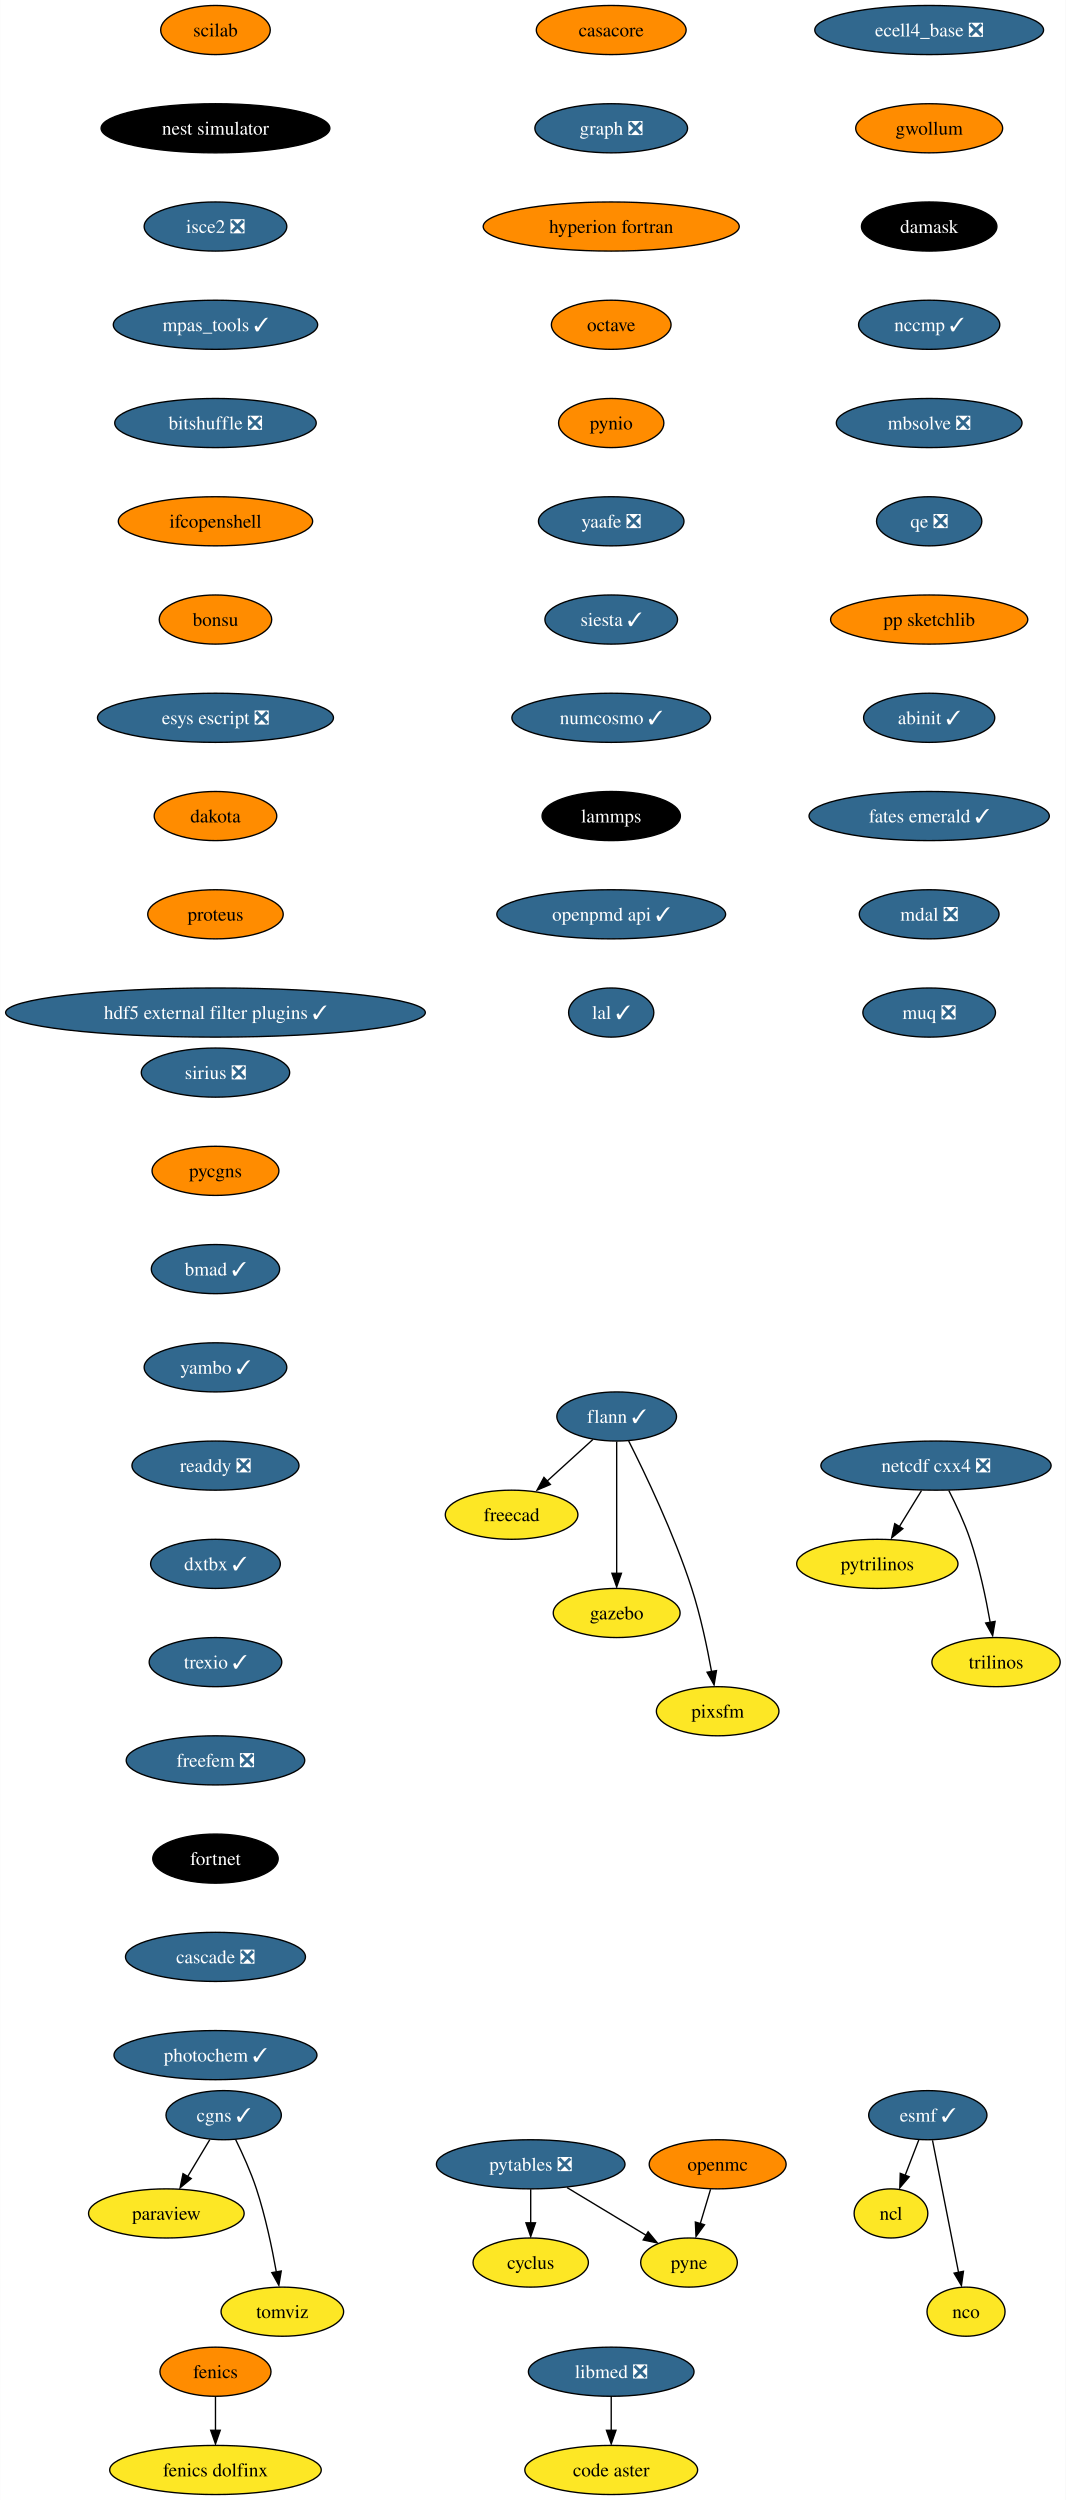
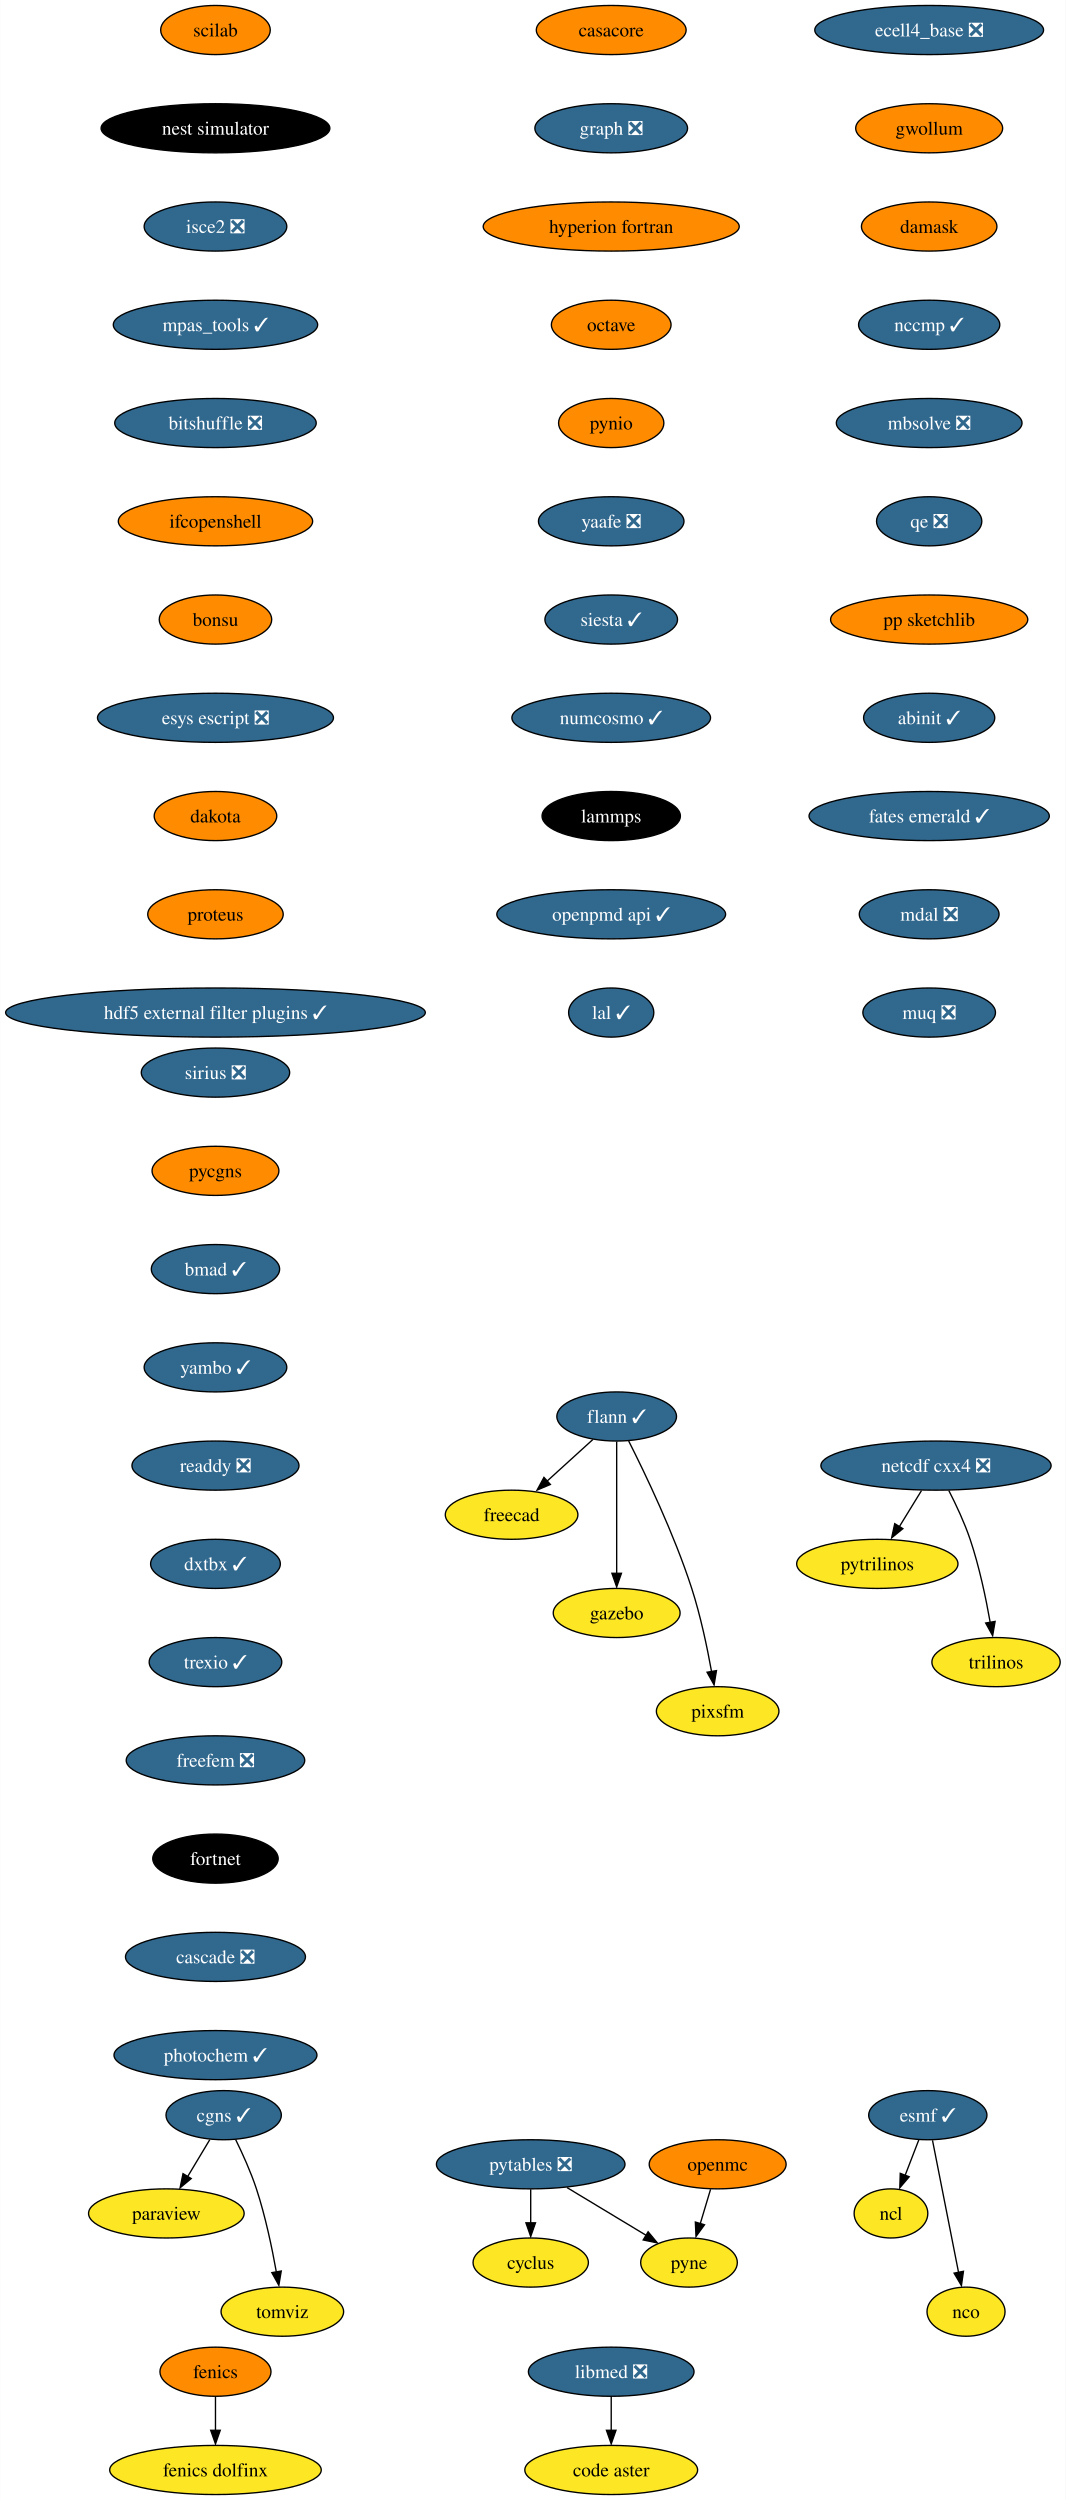
<svg xmlns="http://www.w3.org/2000/svg" xmlns:xlink="http://www.w3.org/1999/xlink" width="781pt" height="1832pt" viewBox="0.00 0.00 780.80 1832.00">
  <g id="graph0" class="graph" transform="scale(1 1) rotate(0) translate(4 1828)">
    <polygon fill="white" stroke="none" points="-4,4 -4,-1828 776.8,-1828 776.8,4 -4,4" />
    <g id="node1" class="node">
      <g id="a_node1">
        <a xlink:href="https://github.com/conda-forge/casacore-feedstock" xlink:title="casacore">
          <ellipse fill="#ff8c00" stroke="black" cx="443.8" cy="-1806" rx="54.89" ry="18" />
          <text text-anchor="middle" x="443.8" y="-1801.33" font-family="Times,serif" font-size="14.00">casacore</text>
        </a>
      </g>
    </g>
    <g id="node2" class="node">
      <g id="a_node2">
        <a xlink:href="https://github.com/conda-forge/graph-feedstock/pull/10" xlink:title="graph ❎">
          <ellipse fill="#31688e" stroke="black" cx="443.8" cy="-1734" rx="55.94" ry="18" />
          <text text-anchor="middle" x="443.8" y="-1729.33" font-family="Times,serif" font-size="14.00" fill="white">graph ❎</text>
        </a>
      </g>
    </g>
    <g id="node13" class="node">
      <g id="a_node13">
        <a xlink:href="https://github.com/conda-forge/hyperion-fortran-feedstock" xlink:title="hyperion fortran">
          <ellipse fill="#ff8c00" stroke="black" cx="443.8" cy="-1662" rx="93.82" ry="18" />
          <text text-anchor="middle" x="443.8" y="-1657.33" font-family="Times,serif" font-size="14.00">hyperion fortran</text>
        </a>
      </g>
    </g>
    <g id="node3" class="node">
      <g id="a_node3">
        <a xlink:href="https://github.com/conda-forge/cyclus-feedstock" xlink:title="cyclus">
          <ellipse fill="#fde725" stroke="black" cx="384.8" cy="-170" rx="42.26" ry="18" />
          <text text-anchor="middle" x="384.8" y="-165.32" font-family="Times,serif" font-size="14.00">cyclus</text>
        </a>
      </g>
    </g>
    <g id="node4" class="node">
      <g id="a_node4">
        <a xlink:href="https://github.com/conda-forge/esmf-feedstock/pull/108" xlink:title="esmf ✓">
          <ellipse fill="#31688e" stroke="black" cx="675.8" cy="-278" rx="43.32" ry="18" />
          <text text-anchor="middle" x="675.8" y="-273.32" font-family="Times,serif" font-size="14.00" fill="white">esmf ✓</text>
        </a>
      </g>
    </g>
    <g id="node5" class="node">
      <g id="a_node5">
        <a xlink:href="https://github.com/conda-forge/ncl-feedstock" xlink:title="ncl">
          <ellipse fill="#fde725" stroke="black" cx="648.8" cy="-206" rx="27" ry="18" />
          <text text-anchor="middle" x="648.8" y="-201.33" font-family="Times,serif" font-size="14.00">ncl</text>
        </a>
      </g>
    </g>
    <g id="edge2" class="edge">
      <path fill="none" stroke="black" d="M669.26,-260.05C666.25,-252.23 662.59,-242.75 659.2,-233.98" />
      <polygon fill="black" stroke="black" points="662.14,-232.86 655.28,-224.79 655.61,-235.38 662.14,-232.86" />
    </g>
    <g id="node6" class="node">
      <g id="a_node6">
        <a xlink:href="https://github.com/conda-forge/nco-feedstock" xlink:title="nco">
          <ellipse fill="#fde725" stroke="black" cx="703.8" cy="-134" rx="28.59" ry="18" />
          <text text-anchor="middle" x="703.8" y="-129.32" font-family="Times,serif" font-size="14.00">nco</text>
        </a>
      </g>
    </g>
    <g id="edge3" class="edge">
      <path fill="none" stroke="black" d="M679.23,-259.59C684,-235.4 692.69,-191.36 698.35,-162.65" />
      <polygon fill="black" stroke="black" points="701.92,-163.6 700.43,-153.11 695.06,-162.24 701.92,-163.6" />
    </g>
    <g id="node7" class="node">
      <g id="a_node7">
        <a xlink:href="https://github.com/conda-forge/fenics-feedstock" xlink:title="fenics">
          <ellipse fill="#ff8c00" stroke="black" cx="153.8" cy="-90" rx="40.69" ry="18" />
          <text text-anchor="middle" x="153.8" y="-85.33" font-family="Times,serif" font-size="14.00">fenics</text>
        </a>
      </g>
    </g>
    <g id="node8" class="node">
      <g id="a_node8">
        <a xlink:href="https://github.com/conda-forge/fenics-dolfinx-feedstock" xlink:title="fenics dolfinx">
          <ellipse fill="#fde725" stroke="black" cx="153.8" cy="-18" rx="77.52" ry="18" />
          <text text-anchor="middle" x="153.8" y="-13.32" font-family="Times,serif" font-size="14.00">fenics dolfinx</text>
        </a>
      </g>
    </g>
    <g id="edge4" class="edge">
      <path fill="none" stroke="black" d="M153.8,-71.7C153.8,-64.24 153.8,-55.32 153.8,-46.97" />
      <polygon fill="black" stroke="black" points="157.3,-47.1 153.8,-37.1 150.3,-47.1 157.3,-47.1" />
    </g>
    <g id="node9" class="node">
      <g id="a_node9">
        <a xlink:href="https://github.com/conda-forge/flann-feedstock/pull/37" xlink:title="flann ✓">
          <ellipse fill="#31688e" stroke="black" cx="447.8" cy="-790" rx="43.84" ry="18" />
          <text text-anchor="middle" x="447.8" y="-785.33" font-family="Times,serif" font-size="14.00" fill="white">flann ✓</text>
        </a>
      </g>
    </g>
    <g id="node10" class="node">
      <g id="a_node10">
        <a xlink:href="https://github.com/conda-forge/freecad-feedstock" xlink:title="freecad">
          <ellipse fill="#fde725" stroke="black" cx="370.8" cy="-718" rx="48.58" ry="18" />
          <text text-anchor="middle" x="370.8" y="-713.33" font-family="Times,serif" font-size="14.00">freecad</text>
        </a>
      </g>
    </g>
    <g id="edge5" class="edge">
      <path fill="none" stroke="black" d="M430.33,-773.12C420.36,-764.05 407.67,-752.52 396.57,-742.43" />
      <polygon fill="black" stroke="black" points="399.22,-740.2 389.47,-736.06 394.51,-745.38 399.22,-740.2" />
    </g>
    <g id="node11" class="node">
      <g id="a_node11">
        <a xlink:href="https://github.com/conda-forge/gazebo-feedstock" xlink:title="gazebo">
          <ellipse fill="#fde725" stroke="black" cx="447.8" cy="-646" rx="46.47" ry="18" />
          <text text-anchor="middle" x="447.8" y="-641.33" font-family="Times,serif" font-size="14.00">gazebo</text>
        </a>
      </g>
    </g>
    <g id="edge6" class="edge">
      <path fill="none" stroke="black" d="M447.8,-771.59C447.8,-747.5 447.8,-703.75 447.8,-675.03" />
      <polygon fill="black" stroke="black" points="451.3,-675.11 447.8,-665.11 444.3,-675.11 451.3,-675.11" />
    </g>
    <g id="node12" class="node">
      <g id="a_node12">
        <a xlink:href="https://github.com/conda-forge/pixsfm-feedstock" xlink:title="pixsfm">
          <ellipse fill="#fde725" stroke="black" cx="521.8" cy="-574" rx="44.9" ry="18" />
          <text text-anchor="middle" x="521.8" y="-569.33" font-family="Times,serif" font-size="14.00">pixsfm</text>
        </a>
      </g>
    </g>
    <g id="edge7" class="edge">
      <path fill="none" stroke="black" d="M456.59,-772.04C468.55,-748.4 489.9,-703.93 502.8,-664 509.25,-644.02 514.13,-620.8 517.32,-603.09" />
      <polygon fill="black" stroke="black" points="520.93,-603.78 519.18,-593.33 514.03,-602.59 520.93,-603.78" />
    </g>
    <g id="node14" class="node">
      <g id="a_node14">
        <a xlink:href="https://github.com/conda-forge/octave-feedstock" xlink:title="octave">
          <ellipse fill="#ff8c00" stroke="black" cx="443.8" cy="-1590" rx="43.84" ry="18" />
          <text text-anchor="middle" x="443.8" y="-1585.33" font-family="Times,serif" font-size="14.00">octave</text>
        </a>
      </g>
    </g>
    <g id="node18" class="node">
      <g id="a_node18">
        <a xlink:href="https://github.com/conda-forge/pynio-feedstock" xlink:title="pynio">
          <ellipse fill="#ff8c00" stroke="black" cx="443.8" cy="-1518" rx="38.58" ry="18" />
          <text text-anchor="middle" x="443.8" y="-1513.33" font-family="Times,serif" font-size="14.00">pynio</text>
        </a>
      </g>
    </g>
    <g id="node15" class="node">
      <g id="a_node15">
        <a xlink:href="https://github.com/conda-forge/netcdf-cxx4-feedstock/pull/47" xlink:title="netcdf cxx4 ❎">
          <ellipse fill="#31688e" stroke="black" cx="681.8" cy="-754" rx="84.35" ry="18" />
          <text text-anchor="middle" x="681.8" y="-749.33" font-family="Times,serif" font-size="14.00" fill="white">netcdf cxx4 ❎</text>
        </a>
      </g>
    </g>
    <g id="node16" class="node">
      <g id="a_node16">
        <a xlink:href="https://github.com/conda-forge/pytrilinos-feedstock" xlink:title="pytrilinos">
          <ellipse fill="#fde725" stroke="black" cx="638.8" cy="-682" rx="59.1" ry="18" />
          <text text-anchor="middle" x="638.8" y="-677.33" font-family="Times,serif" font-size="14.00">pytrilinos</text>
        </a>
      </g>
    </g>
    <g id="edge10" class="edge">
      <path fill="none" stroke="black" d="M671.17,-735.7C666.28,-727.73 660.36,-718.1 654.93,-709.26" />
      <polygon fill="black" stroke="black" points="657.52,-707.79 649.31,-701.1 651.56,-711.46 657.52,-707.79" />
    </g>
    <g id="node17" class="node">
      <g id="a_node17">
        <a xlink:href="https://github.com/conda-forge/trilinos-feedstock" xlink:title="trilinos">
          <ellipse fill="#fde725" stroke="black" cx="725.8" cy="-610" rx="47" ry="18" />
          <text text-anchor="middle" x="725.8" y="-605.33" font-family="Times,serif" font-size="14.00">trilinos</text>
        </a>
      </g>
    </g>
    <g id="edge11" class="edge">
      <path fill="none" stroke="black" d="M691.18,-735.75C696.38,-725.59 702.63,-712.34 706.8,-700 713.51,-680.11 718.38,-656.88 721.5,-639.15" />
      <polygon fill="black" stroke="black" points="725.11,-639.82 723.31,-629.38 718.2,-638.66 725.11,-639.82" />
    </g>
    <g id="node22" class="node">
      <g id="a_node22">
        <a xlink:href="https://github.com/conda-forge/yaafe-feedstock/pull/24" xlink:title="yaafe ❎">
          <ellipse fill="#31688e" stroke="black" cx="443.8" cy="-1446" rx="53.31" ry="18" />
          <text text-anchor="middle" x="443.8" y="-1441.33" font-family="Times,serif" font-size="14.00" fill="white">yaafe ❎</text>
        </a>
      </g>
    </g>
    <g id="node19" class="node">
      <g id="a_node19">
        <a xlink:href="https://github.com/conda-forge/openmc-feedstock" xlink:title="openmc">
          <ellipse fill="#ff8c00" stroke="black" cx="521.8" cy="-242" rx="50.16" ry="18" />
          <text text-anchor="middle" x="521.8" y="-237.32" font-family="Times,serif" font-size="14.00">openmc</text>
        </a>
      </g>
    </g>
    <g id="node20" class="node">
      <g id="a_node20">
        <a xlink:href="https://github.com/conda-forge/pyne-feedstock" xlink:title="pyne">
          <ellipse fill="#fde725" stroke="black" cx="500.8" cy="-170" rx="35.42" ry="18" />
          <text text-anchor="middle" x="500.8" y="-165.32" font-family="Times,serif" font-size="14.00">pyne</text>
        </a>
      </g>
    </g>
    <g id="edge13" class="edge">
      <path fill="none" stroke="black" d="M516.61,-223.7C514.32,-216.07 511.57,-206.92 509.02,-198.4" />
      <polygon fill="black" stroke="black" points="512.16,-197.68 505.93,-189.1 505.45,-199.69 512.16,-197.68" />
    </g>
    <g id="node21" class="node">
      <g id="a_node21">
        <a xlink:href="https://github.com/conda-forge/paraview-feedstock" xlink:title="paraview">
          <ellipse fill="#fde725" stroke="black" cx="117.8" cy="-206" rx="57" ry="18" />
          <text text-anchor="middle" x="117.8" y="-201.33" font-family="Times,serif" font-size="14.00">paraview</text>
        </a>
      </g>
    </g>
    <g id="node24" class="node">
      <g id="a_node24">
        <a xlink:href="https://github.com/conda-forge/siesta-feedstock/pull/41" xlink:title="siesta ✓">
          <ellipse fill="#31688e" stroke="black" cx="443.8" cy="-1374" rx="48.58" ry="18" />
          <text text-anchor="middle" x="443.8" y="-1369.33" font-family="Times,serif" font-size="14.00" fill="white">siesta ✓</text>
        </a>
      </g>
    </g>
    <g id="node23" class="node">
      <g id="a_node23">
        <a xlink:href="https://github.com/conda-forge/pytables-feedstock/pull/89" xlink:title="pytables ❎">
          <ellipse fill="#31688e" stroke="black" cx="384.8" cy="-242" rx="69.1" ry="18" />
          <text text-anchor="middle" x="384.8" y="-237.32" font-family="Times,serif" font-size="14.00" fill="white">pytables ❎</text>
        </a>
      </g>
    </g>
    <g id="edge15" class="edge">
      <path fill="none" stroke="black" d="M384.8,-223.7C384.8,-216.24 384.8,-207.32 384.8,-198.97" />
      <polygon fill="black" stroke="black" points="388.3,-199.1 384.8,-189.1 381.3,-199.1 388.3,-199.1" />
    </g>
    <g id="edge16" class="edge">
      <path fill="none" stroke="black" d="M411.41,-224.94C428.73,-214.49 451.39,-200.82 469.56,-189.85" />
      <polygon fill="black" stroke="black" points="470.84,-192.56 477.6,-184.4 467.23,-186.57 470.84,-192.56" />
    </g>
    <g id="node25" class="node">
      <g id="a_node25">
        <a xlink:href="https://github.com/conda-forge/numcosmo-feedstock/pull/39" xlink:title="numcosmo ✓">
          <ellipse fill="#31688e" stroke="black" cx="443.8" cy="-1302" rx="72.78" ry="18" />
          <text text-anchor="middle" x="443.8" y="-1297.33" font-family="Times,serif" font-size="14.00" fill="white">numcosmo ✓</text>
        </a>
      </g>
    </g>
    <g id="node26" class="node">
      <g id="a_node26">
        <a xlink:href="https://github.com/conda-forge/lammps-feedstock" xlink:title="lammps">
          <ellipse fill="#000000" stroke="black" cx="443.8" cy="-1230" rx="50.68" ry="18" />
          <text text-anchor="middle" x="443.8" y="-1225.33" font-family="Times,serif" font-size="14.00" fill="white">lammps</text>
        </a>
      </g>
    </g>
    <g id="node29" class="node">
      <g id="a_node29">
        <a xlink:href="https://github.com/conda-forge/openpmd-api-feedstock/pull/109" xlink:title="openpmd api ✓">
          <ellipse fill="#31688e" stroke="black" cx="443.8" cy="-1158" rx="83.83" ry="18" />
          <text text-anchor="middle" x="443.8" y="-1153.33" font-family="Times,serif" font-size="14.00" fill="white">openpmd api ✓</text>
        </a>
      </g>
    </g>
    <g id="node27" class="node">
      <g id="a_node27">
        <a xlink:href="https://github.com/conda-forge/libmed-feedstock/pull/43" xlink:title="libmed ❎">
          <ellipse fill="#31688e" stroke="black" cx="443.8" cy="-90" rx="60.68" ry="18" />
          <text text-anchor="middle" x="443.8" y="-85.33" font-family="Times,serif" font-size="14.00" fill="white">libmed ❎</text>
        </a>
      </g>
    </g>
    <g id="node28" class="node">
      <g id="a_node28">
        <a xlink:href="https://github.com/conda-forge/code-aster-feedstock" xlink:title="code aster">
          <ellipse fill="#fde725" stroke="black" cx="443.8" cy="-18" rx="63.31" ry="18" />
          <text text-anchor="middle" x="443.8" y="-13.32" font-family="Times,serif" font-size="14.00">code aster</text>
        </a>
      </g>
    </g>
    <g id="edge20" class="edge">
      <path fill="none" stroke="black" d="M443.8,-71.7C443.8,-64.24 443.8,-55.32 443.8,-46.97" />
      <polygon fill="black" stroke="black" points="447.3,-47.1 443.8,-37.1 440.3,-47.1 447.3,-47.1" />
    </g>
    <g id="node30" class="node">
      <g id="a_node30">
        <a xlink:href="https://github.com/conda-forge/lal-feedstock/pull/90" xlink:title="lal ✓">
          <ellipse fill="#31688e" stroke="black" cx="443.8" cy="-1086" rx="31.22" ry="18" />
          <text text-anchor="middle" x="443.8" y="-1081.33" font-family="Times,serif" font-size="14.00" fill="white">lal ✓</text>
        </a>
      </g>
    </g>
    <g id="node31" class="node">
      <g id="a_node31">
        <a xlink:href="https://github.com/conda-forge/scilab-feedstock" xlink:title="scilab">
          <ellipse fill="#ff8c00" stroke="black" cx="153.8" cy="-1806" rx="40.16" ry="18" />
          <text text-anchor="middle" x="153.8" y="-1801.33" font-family="Times,serif" font-size="14.00">scilab</text>
        </a>
      </g>
    </g>
    <g id="node32" class="node">
      <g id="a_node32">
        <a xlink:href="https://github.com/conda-forge/nest-simulator-feedstock" xlink:title="nest simulator">
          <ellipse fill="#000000" stroke="black" cx="153.8" cy="-1734" rx="83.83" ry="18" />
          <text text-anchor="middle" x="153.8" y="-1729.33" font-family="Times,serif" font-size="14.00" fill="white">nest simulator</text>
        </a>
      </g>
    </g>
    <g id="node33" class="node">
      <g id="a_node33">
        <a xlink:href="https://github.com/conda-forge/isce2-feedstock/pull/65" xlink:title="isce2 ❎">
          <ellipse fill="#31688e" stroke="black" cx="153.8" cy="-1662" rx="52.26" ry="18" />
          <text text-anchor="middle" x="153.8" y="-1657.33" font-family="Times,serif" font-size="14.00" fill="white">isce2 ❎</text>
        </a>
      </g>
    </g>
    <g id="node34" class="node">
      <g id="a_node34">
        <a xlink:href="https://github.com/conda-forge/mpas_tools-feedstock/pull/84" xlink:title="mpas_tools ✓">
          <ellipse fill="#31688e" stroke="black" cx="153.8" cy="-1590" rx="74.88" ry="18" />
          <text text-anchor="middle" x="153.8" y="-1585.33" font-family="Times,serif" font-size="14.00" fill="white">mpas_tools ✓</text>
        </a>
      </g>
    </g>
    <g id="node35" class="node">
      <g id="a_node35">
        <a xlink:href="https://github.com/conda-forge/bitshuffle-feedstock/pull/39" xlink:title="bitshuffle ❎">
          <ellipse fill="#31688e" stroke="black" cx="153.8" cy="-1518" rx="73.83" ry="18" />
          <text text-anchor="middle" x="153.8" y="-1513.33" font-family="Times,serif" font-size="14.00" fill="white">bitshuffle ❎</text>
        </a>
      </g>
    </g>
    <g id="node36" class="node">
      <g id="a_node36">
        <a xlink:href="https://github.com/conda-forge/ifcopenshell-feedstock" xlink:title="ifcopenshell">
          <ellipse fill="#ff8c00" stroke="black" cx="153.8" cy="-1446" rx="71.2" ry="18" />
          <text text-anchor="middle" x="153.8" y="-1441.33" font-family="Times,serif" font-size="14.00">ifcopenshell</text>
        </a>
      </g>
    </g>
    <g id="node37" class="node">
      <g id="a_node37">
        <a xlink:href="https://github.com/conda-forge/bonsu-feedstock" xlink:title="bonsu">
          <ellipse fill="#ff8c00" stroke="black" cx="153.8" cy="-1374" rx="41.21" ry="18" />
          <text text-anchor="middle" x="153.8" y="-1369.33" font-family="Times,serif" font-size="14.00">bonsu</text>
        </a>
      </g>
    </g>
    <g id="node40" class="node">
      <g id="a_node40">
        <a xlink:href="https://github.com/conda-forge/esys-escript-feedstock/pull/63" xlink:title="esys escript ❎">
          <ellipse fill="#31688e" stroke="black" cx="153.8" cy="-1302" rx="86.46" ry="18" />
          <text text-anchor="middle" x="153.8" y="-1297.33" font-family="Times,serif" font-size="14.00" fill="white">esys escript ❎</text>
        </a>
      </g>
    </g>
    <g id="node38" class="node">
      <g id="a_node38">
        <a xlink:href="https://github.com/conda-forge/cgns-feedstock/pull/31" xlink:title="cgns ✓">
          <ellipse fill="#31688e" stroke="black" cx="159.8" cy="-278" rx="42.26" ry="18" />
          <text text-anchor="middle" x="159.8" y="-273.32" font-family="Times,serif" font-size="14.00" fill="white">cgns ✓</text>
        </a>
      </g>
    </g>
    <g id="edge29" class="edge">
      <path fill="none" stroke="black" d="M149.63,-260.05C144.78,-251.97 138.87,-242.12 133.47,-233.11" />
      <polygon fill="black" stroke="black" points="136.02,-231.56 127.87,-224.79 130.02,-235.16 136.02,-231.56" />
    </g>
    <g id="node39" class="node">
      <g id="a_node39">
        <a xlink:href="https://github.com/conda-forge/tomviz-feedstock" xlink:title="tomviz">
          <ellipse fill="#fde725" stroke="black" cx="202.8" cy="-134" rx="44.9" ry="18" />
          <text text-anchor="middle" x="202.8" y="-129.32" font-family="Times,serif" font-size="14.00">tomviz</text>
        </a>
      </g>
    </g>
    <g id="edge30" class="edge">
      <path fill="none" stroke="black" d="M168.54,-260.19C173.57,-249.95 179.7,-236.47 183.8,-224 190.36,-204.06 195.23,-180.83 198.39,-163.11" />
      <polygon fill="black" stroke="black" points="202,-163.8 200.23,-153.35 195.1,-162.62 202,-163.8" />
    </g>
    <g id="node41" class="node">
      <g id="a_node41">
        <a xlink:href="https://github.com/conda-forge/dakota-feedstock" xlink:title="dakota">
          <ellipse fill="#ff8c00" stroke="black" cx="153.8" cy="-1230" rx="44.9" ry="18" />
          <text text-anchor="middle" x="153.8" y="-1225.33" font-family="Times,serif" font-size="14.00">dakota</text>
        </a>
      </g>
    </g>
    <g id="node42" class="node">
      <g id="a_node42">
        <a xlink:href="https://github.com/conda-forge/proteus-feedstock" xlink:title="proteus">
          <ellipse fill="#ff8c00" stroke="black" cx="153.8" cy="-1158" rx="49.63" ry="18" />
          <text text-anchor="middle" x="153.8" y="-1153.33" font-family="Times,serif" font-size="14.00">proteus</text>
        </a>
      </g>
    </g>
    <g id="node43" class="node">
      <g id="a_node43">
        <a xlink:href="https://github.com/conda-forge/hdf5-external-filter-plugins-feedstock/pull/22" xlink:title="hdf5 external filter plugins ✓">
          <ellipse fill="#31688e" stroke="black" cx="153.8" cy="-1086" rx="153.8" ry="18" />
          <text text-anchor="middle" x="153.8" y="-1081.33" font-family="Times,serif" font-size="14.00" fill="white">hdf5 external filter plugins ✓</text>
        </a>
      </g>
    </g>
    <g id="node44" class="node">
      <g id="a_node44">
        <a xlink:href="https://github.com/conda-forge/ecell4_base-feedstock/pull/24" xlink:title="ecell4_base ❎">
          <ellipse fill="#31688e" stroke="black" cx="676.8" cy="-1806" rx="83.83" ry="18" />
          <text text-anchor="middle" x="676.8" y="-1801.33" font-family="Times,serif" font-size="14.00" fill="white">ecell4_base ❎</text>
        </a>
      </g>
    </g>
    <g id="node45" class="node">
      <g id="a_node45">
        <a xlink:href="https://github.com/conda-forge/gwollum-feedstock" xlink:title="gwollum">
          <ellipse fill="#ff8c00" stroke="black" cx="676.8" cy="-1734" rx="53.84" ry="18" />
          <text text-anchor="middle" x="676.8" y="-1729.33" font-family="Times,serif" font-size="14.00">gwollum</text>
        </a>
      </g>
    </g>
    <g id="node46" class="node">
      <g id="a_node46">
        <a xlink:href="https://github.com/conda-forge/damask-feedstock" xlink:title="damask">
-           <ellipse fill="#000000" stroke="black" cx="676.8" cy="-1662" rx="49.63" ry="18" />
-           <text text-anchor="middle" x="676.8" y="-1657.33" font-family="Times,serif" font-size="14.00" fill="white">damask</text>
+           <ellipse fill="#ff8c00" stroke="black" cx="676.8" cy="-1662" rx="49.63" ry="18" />
+           <text text-anchor="middle" x="676.8" y="-1657.33" font-family="Times,serif" font-size="14.00">damask</text>
        </a>
      </g>
    </g>
    <g id="node47" class="node">
      <g id="a_node47">
        <a xlink:href="https://github.com/conda-forge/nccmp-feedstock/pull/19" xlink:title="nccmp ✓">
          <ellipse fill="#31688e" stroke="black" cx="676.8" cy="-1590" rx="51.74" ry="18" />
          <text text-anchor="middle" x="676.8" y="-1585.33" font-family="Times,serif" font-size="14.00" fill="white">nccmp ✓</text>
        </a>
      </g>
    </g>
    <g id="node48" class="node">
      <g id="a_node48">
        <a xlink:href="https://github.com/conda-forge/mbsolve-feedstock/pull/16" xlink:title="mbsolve ❎">
          <ellipse fill="#31688e" stroke="black" cx="676.8" cy="-1518" rx="68.04" ry="18" />
          <text text-anchor="middle" x="676.8" y="-1513.33" font-family="Times,serif" font-size="14.00" fill="white">mbsolve ❎</text>
        </a>
      </g>
    </g>
    <g id="node49" class="node">
      <g id="a_node49">
        <a xlink:href="https://github.com/conda-forge/qe-feedstock/pull/43" xlink:title="qe ❎">
          <ellipse fill="#31688e" stroke="black" cx="676.8" cy="-1446" rx="38.58" ry="18" />
          <text text-anchor="middle" x="676.8" y="-1441.33" font-family="Times,serif" font-size="14.00" fill="white">qe ❎</text>
        </a>
      </g>
    </g>
    <g id="node50" class="node">
      <g id="a_node50">
        <a xlink:href="https://github.com/conda-forge/pp-sketchlib-feedstock" xlink:title="pp sketchlib">
          <ellipse fill="#ff8c00" stroke="black" cx="676.8" cy="-1374" rx="72.25" ry="18" />
          <text text-anchor="middle" x="676.8" y="-1369.33" font-family="Times,serif" font-size="14.00">pp sketchlib</text>
        </a>
      </g>
    </g>
    <g id="node51" class="node">
      <g id="a_node51">
        <a xlink:href="https://github.com/conda-forge/abinit-feedstock/pull/55" xlink:title="abinit ✓">
          <ellipse fill="#31688e" stroke="black" cx="676.8" cy="-1302" rx="48.05" ry="18" />
          <text text-anchor="middle" x="676.8" y="-1297.33" font-family="Times,serif" font-size="14.00" fill="white">abinit ✓</text>
        </a>
      </g>
    </g>
    <g id="node52" class="node">
      <g id="a_node52">
        <a xlink:href="https://github.com/conda-forge/fates-emerald-feedstock/pull/17" xlink:title="fates emerald ✓">
          <ellipse fill="#31688e" stroke="black" cx="676.8" cy="-1230" rx="88.04" ry="18" />
          <text text-anchor="middle" x="676.8" y="-1225.33" font-family="Times,serif" font-size="14.00" fill="white">fates emerald ✓</text>
        </a>
      </g>
    </g>
    <g id="node53" class="node">
      <g id="a_node53">
        <a xlink:href="https://github.com/conda-forge/mdal-feedstock/pull/47" xlink:title="mdal ❎">
          <ellipse fill="#31688e" stroke="black" cx="676.8" cy="-1158" rx="51.21" ry="18" />
          <text text-anchor="middle" x="676.8" y="-1153.33" font-family="Times,serif" font-size="14.00" fill="white">mdal ❎</text>
        </a>
      </g>
    </g>
    <g id="node54" class="node">
      <g id="a_node54">
        <a xlink:href="https://github.com/conda-forge/muq-feedstock/pull/33" xlink:title="muq ❎">
          <ellipse fill="#31688e" stroke="black" cx="676.8" cy="-1086" rx="48.58" ry="18" />
          <text text-anchor="middle" x="676.8" y="-1081.33" font-family="Times,serif" font-size="14.00" fill="white">muq ❎</text>
        </a>
      </g>
    </g>
    <g id="node55" class="node">
      <g id="a_node55">
        <a xlink:href="https://github.com/conda-forge/sirius-feedstock/pull/22" xlink:title="sirius ❎">
          <ellipse fill="#31688e" stroke="black" cx="153.8" cy="-1042" rx="54.36" ry="18" />
          <text text-anchor="middle" x="153.8" y="-1037.33" font-family="Times,serif" font-size="14.00" fill="white">sirius ❎</text>
        </a>
      </g>
    </g>
    <g id="node56" class="node">
      <g id="a_node56">
        <a xlink:href="https://github.com/conda-forge/pycgns-feedstock" xlink:title="pycgns">
          <ellipse fill="#ff8c00" stroke="black" cx="153.8" cy="-970" rx="46.47" ry="18" />
          <text text-anchor="middle" x="153.8" y="-965.33" font-family="Times,serif" font-size="14.00">pycgns</text>
        </a>
      </g>
    </g>
    <g id="node57" class="node">
      <g id="a_node57">
        <a xlink:href="https://github.com/conda-forge/bmad-feedstock/pull/266" xlink:title="bmad ✓">
          <ellipse fill="#31688e" stroke="black" cx="153.8" cy="-898" rx="47" ry="18" />
          <text text-anchor="middle" x="153.8" y="-893.33" font-family="Times,serif" font-size="14.00" fill="white">bmad ✓</text>
        </a>
      </g>
    </g>
    <g id="node58" class="node">
      <g id="a_node58">
        <a xlink:href="https://github.com/conda-forge/yambo-feedstock/pull/18" xlink:title="yambo ✓">
          <ellipse fill="#31688e" stroke="black" cx="153.8" cy="-826" rx="52.26" ry="18" />
          <text text-anchor="middle" x="153.8" y="-821.33" font-family="Times,serif" font-size="14.00" fill="white">yambo ✓</text>
        </a>
      </g>
    </g>
    <g id="node59" class="node">
      <g id="a_node59">
        <a xlink:href="https://github.com/conda-forge/readdy-feedstock/pull/12" xlink:title="readdy ❎">
          <ellipse fill="#31688e" stroke="black" cx="153.8" cy="-754" rx="61.2" ry="18" />
          <text text-anchor="middle" x="153.8" y="-749.33" font-family="Times,serif" font-size="14.00" fill="white">readdy ❎</text>
        </a>
      </g>
    </g>
    <g id="node60" class="node">
      <g id="a_node60">
        <a xlink:href="https://github.com/conda-forge/dxtbx-feedstock/pull/49" xlink:title="dxtbx ✓">
          <ellipse fill="#31688e" stroke="black" cx="153.8" cy="-682" rx="47.53" ry="18" />
          <text text-anchor="middle" x="153.8" y="-677.33" font-family="Times,serif" font-size="14.00" fill="white">dxtbx ✓</text>
        </a>
      </g>
    </g>
    <g id="node61" class="node">
      <g id="a_node61">
        <a xlink:href="https://github.com/conda-forge/trexio-feedstock/pull/10" xlink:title="trexio ✓">
          <ellipse fill="#31688e" stroke="black" cx="153.8" cy="-610" rx="48.58" ry="18" />
          <text text-anchor="middle" x="153.8" y="-605.33" font-family="Times,serif" font-size="14.00" fill="white">trexio ✓</text>
        </a>
      </g>
    </g>
    <g id="node62" class="node">
      <g id="a_node62">
        <a xlink:href="https://github.com/conda-forge/freefem-feedstock/pull/11" xlink:title="freefem ❎">
          <ellipse fill="#31688e" stroke="black" cx="153.8" cy="-538" rx="65.41" ry="18" />
          <text text-anchor="middle" x="153.8" y="-533.33" font-family="Times,serif" font-size="14.00" fill="white">freefem ❎</text>
        </a>
      </g>
    </g>
    <g id="node63" class="node">
      <g id="a_node63">
        <a xlink:href="https://github.com/conda-forge/fortnet-feedstock" xlink:title="fortnet">
          <ellipse fill="#000000" stroke="black" cx="153.8" cy="-466" rx="45.95" ry="18" />
          <text text-anchor="middle" x="153.8" y="-461.32" font-family="Times,serif" font-size="14.00" fill="white">fortnet</text>
        </a>
      </g>
    </g>
    <g id="node64" class="node">
      <g id="a_node64">
        <a xlink:href="https://github.com/conda-forge/cascade-feedstock/pull/12" xlink:title="cascade ❎">
          <ellipse fill="#31688e" stroke="black" cx="153.8" cy="-394" rx="65.94" ry="18" />
          <text text-anchor="middle" x="153.8" y="-389.32" font-family="Times,serif" font-size="14.00" fill="white">cascade ❎</text>
        </a>
      </g>
    </g>
    <g id="node65" class="node">
      <g id="a_node65">
        <a xlink:href="https://github.com/conda-forge/photochem-feedstock/pull/8" xlink:title="photochem ✓">
          <ellipse fill="#31688e" stroke="black" cx="153.8" cy="-322" rx="74.36" ry="18" />
          <text text-anchor="middle" x="153.8" y="-317.32" font-family="Times,serif" font-size="14.00" fill="white">photochem ✓</text>
        </a>
      </g>
    </g>
  </g>
</svg>
